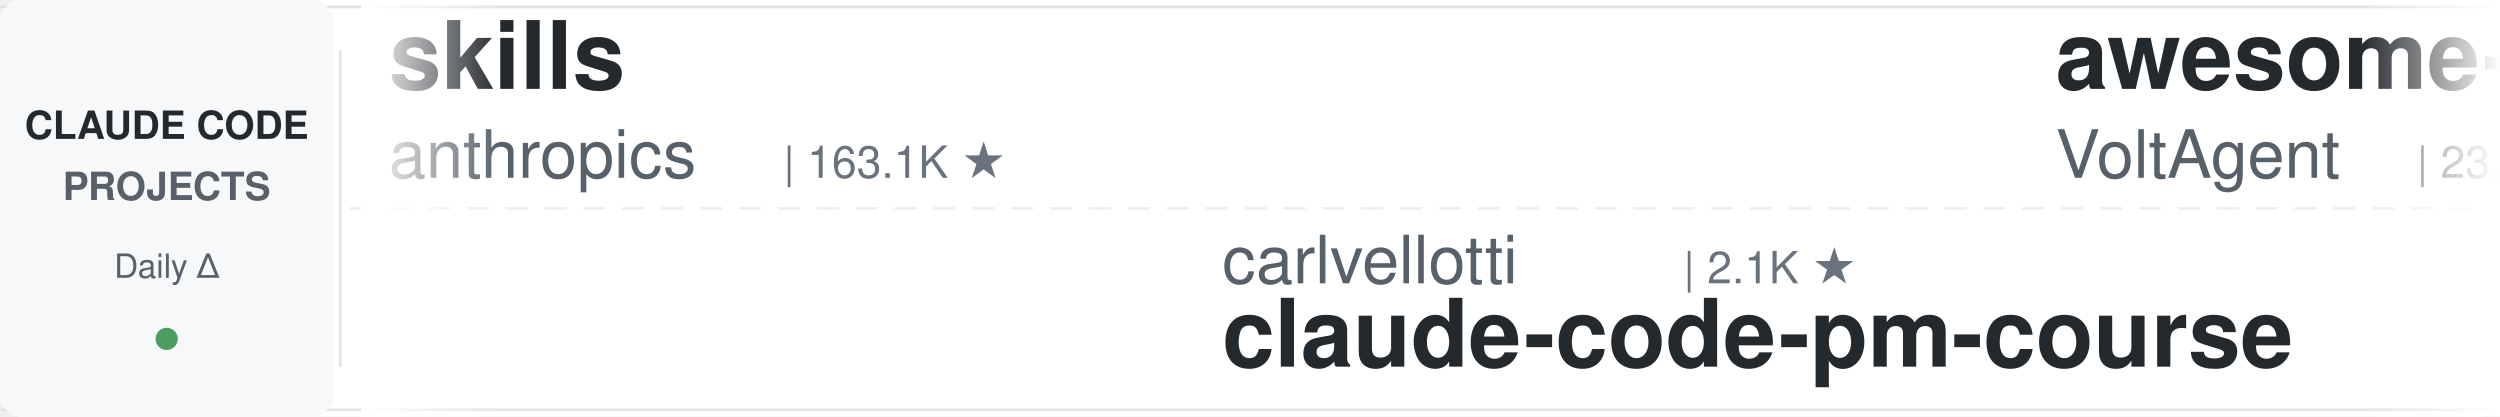
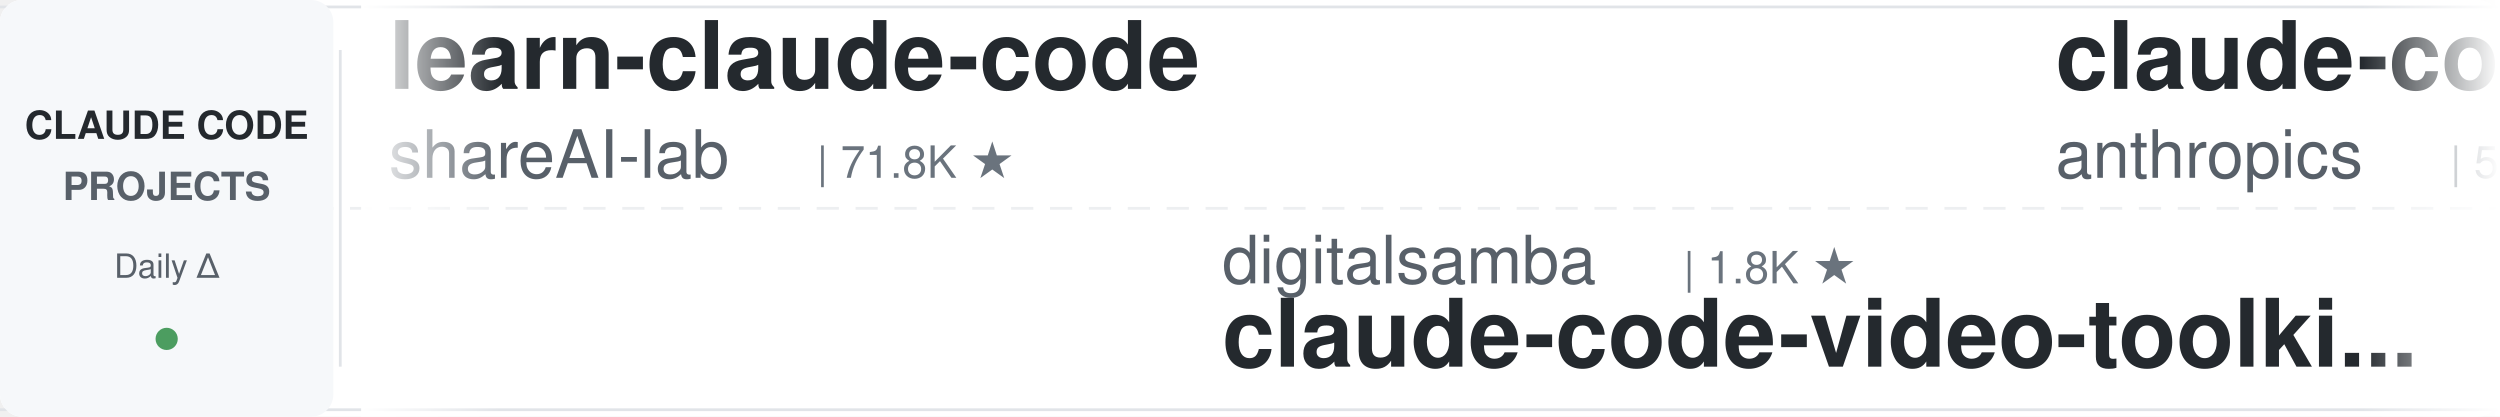
<svg xmlns="http://www.w3.org/2000/svg" width="900" height="150">
  <defs>
    <linearGradient id="leftFade" x1="0%" y1="0%" x2="100%" y2="0%">
      <stop offset="0%" style="stop-color:#ffffff;stop-opacity:1" />
      <stop offset="100%" style="stop-color:#ffffff;stop-opacity:0" />
    </linearGradient>
    <linearGradient id="rightFade" x1="0%" y1="0%" x2="100%" y2="0%">
      <stop offset="0%" style="stop-color:#ffffff;stop-opacity:0" />
      <stop offset="100%" style="stop-color:#ffffff;stop-opacity:1" />
    </linearGradient>
  </defs>
  <rect width="900" height="150" fill="#ffffff" rx="8" />
  <rect x="0" y="2" width="900" height="1" fill="#e1e4e8" />
  <rect x="0" y="147" width="900" height="1" fill="#e1e4e8" />
  <line x1="0" y1="75" x2="900" y2="75" stroke="#e1e4e8" stroke-width="1" stroke-dasharray="8 6" opacity="0.6" />
  <rect x="0" y="0" width="120" height="150" fill="#f6f8fa" rx="8" />
  <text x="60" y="50" font-family="-apple-system, BlinkMacSystemFont, 'Segoe UI', Helvetica, Arial, sans-serif" font-size="14" font-weight="600" fill="#24292e" text-anchor="middle">CLAUDE CODE</text>
  <text x="60" y="72" font-family="-apple-system, BlinkMacSystemFont, 'Segoe UI', Helvetica, Arial, sans-serif" font-size="14" font-weight="600" fill="#586069" text-anchor="middle">PROJECTS</text>
  <text x="60" y="100" font-family="-apple-system, BlinkMacSystemFont, 'Segoe UI', Helvetica, Arial, sans-serif" font-size="12" font-weight="500" fill="#586069" text-anchor="middle">Daily Δ</text>
  <circle cx="60" cy="122" r="4" fill="#22863a" opacity="0.8" />
  <rect x="122" y="18" width="1" height="114" fill="#e1e4e8" />
  <clipPath id="tickerClip">
    <rect x="130" y="0" width="770" height="150" />
  </clipPath>
  <g clip-path="url(#tickerClip)">
    <g id="tickerItems">
      <animateTransform attributeName="transform" attributeType="XML" type="translate" from="0 0" to="-3000 0" dur="54s" repeatCount="indefinite" />
      <g transform="translate(0, 0)">
-         <text x="140" y="32" font-family="-apple-system, BlinkMacSystemFont, 'Segoe UI', Helvetica, Arial, sans-serif" font-size="34" font-weight="600" fill="#24292e">skills</text>
-         <text x="140" y="64" font-family="-apple-system, BlinkMacSystemFont, 'Segoe UI', Helvetica, Arial, sans-serif" font-size="24" font-weight="400" fill="#586069">anthropics</text>
-         <text x="282" y="64" font-family="-apple-system, BlinkMacSystemFont, 'Segoe UI', Helvetica, Arial, sans-serif" font-size="16" font-weight="500" fill="#6a737d">| 163.1K ★</text>
+         <text x="140" y="32" font-family="-apple-system, BlinkMacSystemFont, 'Segoe UI', Helvetica, Arial, sans-serif" font-size="34" font-weight="600" fill="#24292e">learn-claude-code</text>
+         <text x="140" y="64" font-family="-apple-system, BlinkMacSystemFont, 'Segoe UI', Helvetica, Arial, sans-serif" font-size="24" font-weight="400" fill="#586069">shareAI-lab</text>
+         <text x="294" y="64" font-family="-apple-system, BlinkMacSystemFont, 'Segoe UI', Helvetica, Arial, sans-serif" font-size="16" font-weight="500" fill="#6a737d">| 71.8K ★</text>
      </g>
      <g transform="translate(300, 0)">
-         <text x="140" y="102" font-family="-apple-system, BlinkMacSystemFont, 'Segoe UI', Helvetica, Arial, sans-serif" font-size="24" font-weight="400" fill="#586069">carlvellotti</text>
-         <text x="306" y="102" font-family="-apple-system, BlinkMacSystemFont, 'Segoe UI', Helvetica, Arial, sans-serif" font-size="16" font-weight="500" fill="#6a737d">| 2.1K ★</text>
-         <text x="140" y="132" font-family="-apple-system, BlinkMacSystemFont, 'Segoe UI', Helvetica, Arial, sans-serif" font-size="34" font-weight="600" fill="#24292e">claude-code-pm-course</text>
+         <text x="140" y="102" font-family="-apple-system, BlinkMacSystemFont, 'Segoe UI', Helvetica, Arial, sans-serif" font-size="24" font-weight="400" fill="#586069">digitalsamba</text>
+         <text x="306" y="102" font-family="-apple-system, BlinkMacSystemFont, 'Segoe UI', Helvetica, Arial, sans-serif" font-size="16" font-weight="500" fill="#6a737d">| 1.8K ★</text>
+         <text x="140" y="132" font-family="-apple-system, BlinkMacSystemFont, 'Segoe UI', Helvetica, Arial, sans-serif" font-size="34" font-weight="600" fill="#24292e">claude-code-video-toolki...</text>
      </g>
      <g transform="translate(600, 0)">
-         <text x="140" y="32" font-family="-apple-system, BlinkMacSystemFont, 'Segoe UI', Helvetica, Arial, sans-serif" font-size="34" font-weight="600" fill="#24292e">awesome-claude-code-suba...</text>
-         <text x="140" y="64" font-family="-apple-system, BlinkMacSystemFont, 'Segoe UI', Helvetica, Arial, sans-serif" font-size="24" font-weight="400" fill="#586069">VoltAgent</text>
-         <text x="270" y="64" font-family="-apple-system, BlinkMacSystemFont, 'Segoe UI', Helvetica, Arial, sans-serif" font-size="16" font-weight="500" fill="#6a737d">| 23.6K ★</text>
+         <text x="140" y="32" font-family="-apple-system, BlinkMacSystemFont, 'Segoe UI', Helvetica, Arial, sans-serif" font-size="34" font-weight="600" fill="#24292e">claude-code-security-rev...</text>
+         <text x="140" y="64" font-family="-apple-system, BlinkMacSystemFont, 'Segoe UI', Helvetica, Arial, sans-serif" font-size="24" font-weight="400" fill="#586069">anthropics</text>
+         <text x="282" y="64" font-family="-apple-system, BlinkMacSystemFont, 'Segoe UI', Helvetica, Arial, sans-serif" font-size="16" font-weight="500" fill="#6a737d">| 5.6K ★</text>
      </g>
      <g transform="translate(900, 0)">
-         <text x="140" y="102" font-family="-apple-system, BlinkMacSystemFont, 'Segoe UI', Helvetica, Arial, sans-serif" font-size="24" font-weight="400" fill="#586069">alejandrobalderas</text>
-         <text x="366" y="102" font-family="-apple-system, BlinkMacSystemFont, 'Segoe UI', Helvetica, Arial, sans-serif" font-size="16" font-weight="500" fill="#6a737d">| 2.7K ★</text>
-         <text x="140" y="132" font-family="-apple-system, BlinkMacSystemFont, 'Segoe UI', Helvetica, Arial, sans-serif" font-size="34" font-weight="600" fill="#24292e">claude-code-from-source</text>
+         <text x="140" y="102" font-family="-apple-system, BlinkMacSystemFont, 'Segoe UI', Helvetica, Arial, sans-serif" font-size="24" font-weight="400" fill="#586069">VoltAgent</text>
+         <text x="270" y="102" font-family="-apple-system, BlinkMacSystemFont, 'Segoe UI', Helvetica, Arial, sans-serif" font-size="16" font-weight="500" fill="#6a737d">| 23.6K ★</text>
+         <text x="140" y="132" font-family="-apple-system, BlinkMacSystemFont, 'Segoe UI', Helvetica, Arial, sans-serif" font-size="34" font-weight="600" fill="#24292e">awesome-claude-code-suba...</text>
      </g>
      <g transform="translate(1200, 0)">
-         <text x="140" y="32" font-family="-apple-system, BlinkMacSystemFont, 'Segoe UI', Helvetica, Arial, sans-serif" font-size="34" font-weight="600" fill="#24292e">claude-code-source</text>
-         <text x="140" y="64" font-family="-apple-system, BlinkMacSystemFont, 'Segoe UI', Helvetica, Arial, sans-serif" font-size="24" font-weight="400" fill="#586069">AprilNEA</text>
-         <text x="258" y="64" font-family="-apple-system, BlinkMacSystemFont, 'Segoe UI', Helvetica, Arial, sans-serif" font-size="16" font-weight="500" fill="#6a737d">| 392 ★</text>
+         <text x="140" y="32" font-family="-apple-system, BlinkMacSystemFont, 'Segoe UI', Helvetica, Arial, sans-serif" font-size="34" font-weight="600" fill="#24292e">claude-code-proxy</text>
+         <text x="140" y="64" font-family="-apple-system, BlinkMacSystemFont, 'Segoe UI', Helvetica, Arial, sans-serif" font-size="24" font-weight="400" fill="#586069">1rgs</text>
+         <text x="210" y="64" font-family="-apple-system, BlinkMacSystemFont, 'Segoe UI', Helvetica, Arial, sans-serif" font-size="16" font-weight="500" fill="#6a737d">| 3.7K ★</text>
      </g>
      <g transform="translate(1500, 0)">
-         <text x="140" y="102" font-family="-apple-system, BlinkMacSystemFont, 'Segoe UI', Helvetica, Arial, sans-serif" font-size="24" font-weight="400" fill="#586069">Yeachan-Heo</text>
-         <text x="294" y="102" font-family="-apple-system, BlinkMacSystemFont, 'Segoe UI', Helvetica, Arial, sans-serif" font-size="16" font-weight="500" fill="#6a737d">| 37.9K ★</text>
-         <text x="140" y="132" font-family="-apple-system, BlinkMacSystemFont, 'Segoe UI', Helvetica, Arial, sans-serif" font-size="34" font-weight="600" fill="#24292e">oh-my-claudecode</text>
+         <text x="140" y="102" font-family="-apple-system, BlinkMacSystemFont, 'Segoe UI', Helvetica, Arial, sans-serif" font-size="24" font-weight="400" fill="#586069">pedrohcgs</text>
+         <text x="270" y="102" font-family="-apple-system, BlinkMacSystemFont, 'Segoe UI', Helvetica, Arial, sans-serif" font-size="16" font-weight="500" fill="#6a737d">| 1.4K ★</text>
+         <text x="140" y="132" font-family="-apple-system, BlinkMacSystemFont, 'Segoe UI', Helvetica, Arial, sans-serif" font-size="34" font-weight="600" fill="#24292e">claude-code-my-workflow</text>
      </g>
      <g transform="translate(1800, 0)">
-         <text x="140" y="32" font-family="-apple-system, BlinkMacSystemFont, 'Segoe UI', Helvetica, Arial, sans-serif" font-size="34" font-weight="600" fill="#24292e">claude-code-cheat-sheet</text>
-         <text x="140" y="64" font-family="-apple-system, BlinkMacSystemFont, 'Segoe UI', Helvetica, Arial, sans-serif" font-size="24" font-weight="400" fill="#586069">Njengah</text>
-         <text x="246" y="64" font-family="-apple-system, BlinkMacSystemFont, 'Segoe UI', Helvetica, Arial, sans-serif" font-size="16" font-weight="500" fill="#6a737d">| 1.9K ★</text>
+         <text x="140" y="32" font-family="-apple-system, BlinkMacSystemFont, 'Segoe UI', Helvetica, Arial, sans-serif" font-size="34" font-weight="600" fill="#24292e">claude-code-reverse</text>
+         <text x="140" y="64" font-family="-apple-system, BlinkMacSystemFont, 'Segoe UI', Helvetica, Arial, sans-serif" font-size="24" font-weight="400" fill="#586069">Yuyz0112</text>
+         <text x="258" y="64" font-family="-apple-system, BlinkMacSystemFont, 'Segoe UI', Helvetica, Arial, sans-serif" font-size="16" font-weight="500" fill="#6a737d">| 2.4K ★</text>
      </g>
      <g transform="translate(2100, 0)">
-         <text x="140" y="102" font-family="-apple-system, BlinkMacSystemFont, 'Segoe UI', Helvetica, Arial, sans-serif" font-size="24" font-weight="400" fill="#586069">anthropics</text>
-         <text x="282" y="102" font-family="-apple-system, BlinkMacSystemFont, 'Segoe UI', Helvetica, Arial, sans-serif" font-size="16" font-weight="500" fill="#6a737d">| 918 ★</text>
-         <text x="140" y="132" font-family="-apple-system, BlinkMacSystemFont, 'Segoe UI', Helvetica, Arial, sans-serif" font-size="34" font-weight="600" fill="#24292e">claude-code-base-action</text>
+         <text x="140" y="102" font-family="-apple-system, BlinkMacSystemFont, 'Segoe UI', Helvetica, Arial, sans-serif" font-size="24" font-weight="400" fill="#586069">Donchitos</text>
+         <text x="270" y="102" font-family="-apple-system, BlinkMacSystemFont, 'Segoe UI', Helvetica, Arial, sans-serif" font-size="16" font-weight="500" fill="#6a737d">| 23.3K ★</text>
+         <text x="140" y="132" font-family="-apple-system, BlinkMacSystemFont, 'Segoe UI', Helvetica, Arial, sans-serif" font-size="34" font-weight="600" fill="#24292e">Claude-Code-Game-Studios</text>
      </g>
      <g transform="translate(2400, 0)">
-         <text x="140" y="32" font-family="-apple-system, BlinkMacSystemFont, 'Segoe UI', Helvetica, Arial, sans-serif" font-size="34" font-weight="600" fill="#24292e">claude-code-prompts</text>
-         <text x="140" y="64" font-family="-apple-system, BlinkMacSystemFont, 'Segoe UI', Helvetica, Arial, sans-serif" font-size="24" font-weight="400" fill="#586069">repowise-dev</text>
-         <text x="306" y="64" font-family="-apple-system, BlinkMacSystemFont, 'Segoe UI', Helvetica, Arial, sans-serif" font-size="16" font-weight="500" fill="#6a737d">| 1.2K ★</text>
+         <text x="140" y="32" font-family="-apple-system, BlinkMacSystemFont, 'Segoe UI', Helvetica, Arial, sans-serif" font-size="34" font-weight="600" fill="#24292e">claude-code-from-source</text>
+         <text x="140" y="64" font-family="-apple-system, BlinkMacSystemFont, 'Segoe UI', Helvetica, Arial, sans-serif" font-size="24" font-weight="400" fill="#586069">alejandrobalderas</text>
+         <text x="366" y="64" font-family="-apple-system, BlinkMacSystemFont, 'Segoe UI', Helvetica, Arial, sans-serif" font-size="16" font-weight="500" fill="#6a737d">| 2.7K ★</text>
      </g>
      <g transform="translate(2700, 0)">
-         <text x="140" y="102" font-family="-apple-system, BlinkMacSystemFont, 'Segoe UI', Helvetica, Arial, sans-serif" font-size="24" font-weight="400" fill="#586069">Windy3f3f3f3f</text>
-         <text x="318" y="102" font-family="-apple-system, BlinkMacSystemFont, 'Segoe UI', Helvetica, Arial, sans-serif" font-size="16" font-weight="500" fill="#6a737d">| 2.4K ★</text>
-         <text x="140" y="132" font-family="-apple-system, BlinkMacSystemFont, 'Segoe UI', Helvetica, Arial, sans-serif" font-size="34" font-weight="600" fill="#24292e">claude-code-from-scratch</text>
+         <text x="140" y="102" font-family="-apple-system, BlinkMacSystemFont, 'Segoe UI', Helvetica, Arial, sans-serif" font-size="24" font-weight="400" fill="#586069">davila7</text>
+         <text x="246" y="102" font-family="-apple-system, BlinkMacSystemFont, 'Segoe UI', Helvetica, Arial, sans-serif" font-size="16" font-weight="500" fill="#6a737d">| 29.8K ★</text>
+         <text x="140" y="132" font-family="-apple-system, BlinkMacSystemFont, 'Segoe UI', Helvetica, Arial, sans-serif" font-size="34" font-weight="600" fill="#24292e">claude-code-templates</text>
      </g>
      <g transform="translate(3000, 0)">
-         <text x="140" y="32" font-family="-apple-system, BlinkMacSystemFont, 'Segoe UI', Helvetica, Arial, sans-serif" font-size="34" font-weight="600" fill="#24292e">skills</text>
-         <text x="140" y="64" font-family="-apple-system, BlinkMacSystemFont, 'Segoe UI', Helvetica, Arial, sans-serif" font-size="24" font-weight="400" fill="#586069">anthropics</text>
-         <text x="282" y="64" font-family="-apple-system, BlinkMacSystemFont, 'Segoe UI', Helvetica, Arial, sans-serif" font-size="16" font-weight="500" fill="#6a737d">| 163.1K ★</text>
+         <text x="140" y="32" font-family="-apple-system, BlinkMacSystemFont, 'Segoe UI', Helvetica, Arial, sans-serif" font-size="34" font-weight="600" fill="#24292e">learn-claude-code</text>
+         <text x="140" y="64" font-family="-apple-system, BlinkMacSystemFont, 'Segoe UI', Helvetica, Arial, sans-serif" font-size="24" font-weight="400" fill="#586069">shareAI-lab</text>
+         <text x="294" y="64" font-family="-apple-system, BlinkMacSystemFont, 'Segoe UI', Helvetica, Arial, sans-serif" font-size="16" font-weight="500" fill="#6a737d">| 71.8K ★</text>
      </g>
      <g transform="translate(3300, 0)">
-         <text x="140" y="102" font-family="-apple-system, BlinkMacSystemFont, 'Segoe UI', Helvetica, Arial, sans-serif" font-size="24" font-weight="400" fill="#586069">carlvellotti</text>
-         <text x="306" y="102" font-family="-apple-system, BlinkMacSystemFont, 'Segoe UI', Helvetica, Arial, sans-serif" font-size="16" font-weight="500" fill="#6a737d">| 2.1K ★</text>
-         <text x="140" y="132" font-family="-apple-system, BlinkMacSystemFont, 'Segoe UI', Helvetica, Arial, sans-serif" font-size="34" font-weight="600" fill="#24292e">claude-code-pm-course</text>
+         <text x="140" y="102" font-family="-apple-system, BlinkMacSystemFont, 'Segoe UI', Helvetica, Arial, sans-serif" font-size="24" font-weight="400" fill="#586069">digitalsamba</text>
+         <text x="306" y="102" font-family="-apple-system, BlinkMacSystemFont, 'Segoe UI', Helvetica, Arial, sans-serif" font-size="16" font-weight="500" fill="#6a737d">| 1.8K ★</text>
+         <text x="140" y="132" font-family="-apple-system, BlinkMacSystemFont, 'Segoe UI', Helvetica, Arial, sans-serif" font-size="34" font-weight="600" fill="#24292e">claude-code-video-toolki...</text>
      </g>
      <g transform="translate(3600, 0)">
-         <text x="140" y="32" font-family="-apple-system, BlinkMacSystemFont, 'Segoe UI', Helvetica, Arial, sans-serif" font-size="34" font-weight="600" fill="#24292e">awesome-claude-code-suba...</text>
-         <text x="140" y="64" font-family="-apple-system, BlinkMacSystemFont, 'Segoe UI', Helvetica, Arial, sans-serif" font-size="24" font-weight="400" fill="#586069">VoltAgent</text>
-         <text x="270" y="64" font-family="-apple-system, BlinkMacSystemFont, 'Segoe UI', Helvetica, Arial, sans-serif" font-size="16" font-weight="500" fill="#6a737d">| 23.6K ★</text>
+         <text x="140" y="32" font-family="-apple-system, BlinkMacSystemFont, 'Segoe UI', Helvetica, Arial, sans-serif" font-size="34" font-weight="600" fill="#24292e">claude-code-security-rev...</text>
+         <text x="140" y="64" font-family="-apple-system, BlinkMacSystemFont, 'Segoe UI', Helvetica, Arial, sans-serif" font-size="24" font-weight="400" fill="#586069">anthropics</text>
+         <text x="282" y="64" font-family="-apple-system, BlinkMacSystemFont, 'Segoe UI', Helvetica, Arial, sans-serif" font-size="16" font-weight="500" fill="#6a737d">| 5.6K ★</text>
      </g>
      <g transform="translate(3900, 0)">
-         <text x="140" y="102" font-family="-apple-system, BlinkMacSystemFont, 'Segoe UI', Helvetica, Arial, sans-serif" font-size="24" font-weight="400" fill="#586069">alejandrobalderas</text>
-         <text x="366" y="102" font-family="-apple-system, BlinkMacSystemFont, 'Segoe UI', Helvetica, Arial, sans-serif" font-size="16" font-weight="500" fill="#6a737d">| 2.7K ★</text>
-         <text x="140" y="132" font-family="-apple-system, BlinkMacSystemFont, 'Segoe UI', Helvetica, Arial, sans-serif" font-size="34" font-weight="600" fill="#24292e">claude-code-from-source</text>
+         <text x="140" y="102" font-family="-apple-system, BlinkMacSystemFont, 'Segoe UI', Helvetica, Arial, sans-serif" font-size="24" font-weight="400" fill="#586069">VoltAgent</text>
+         <text x="270" y="102" font-family="-apple-system, BlinkMacSystemFont, 'Segoe UI', Helvetica, Arial, sans-serif" font-size="16" font-weight="500" fill="#6a737d">| 23.6K ★</text>
+         <text x="140" y="132" font-family="-apple-system, BlinkMacSystemFont, 'Segoe UI', Helvetica, Arial, sans-serif" font-size="34" font-weight="600" fill="#24292e">awesome-claude-code-suba...</text>
      </g>
    </g>
  </g>
  <rect x="130" y="0" width="50" height="150" fill="url(#leftFade)" />
  <rect x="850" y="0" width="50" height="150" fill="url(#rightFade)" />
</svg>
